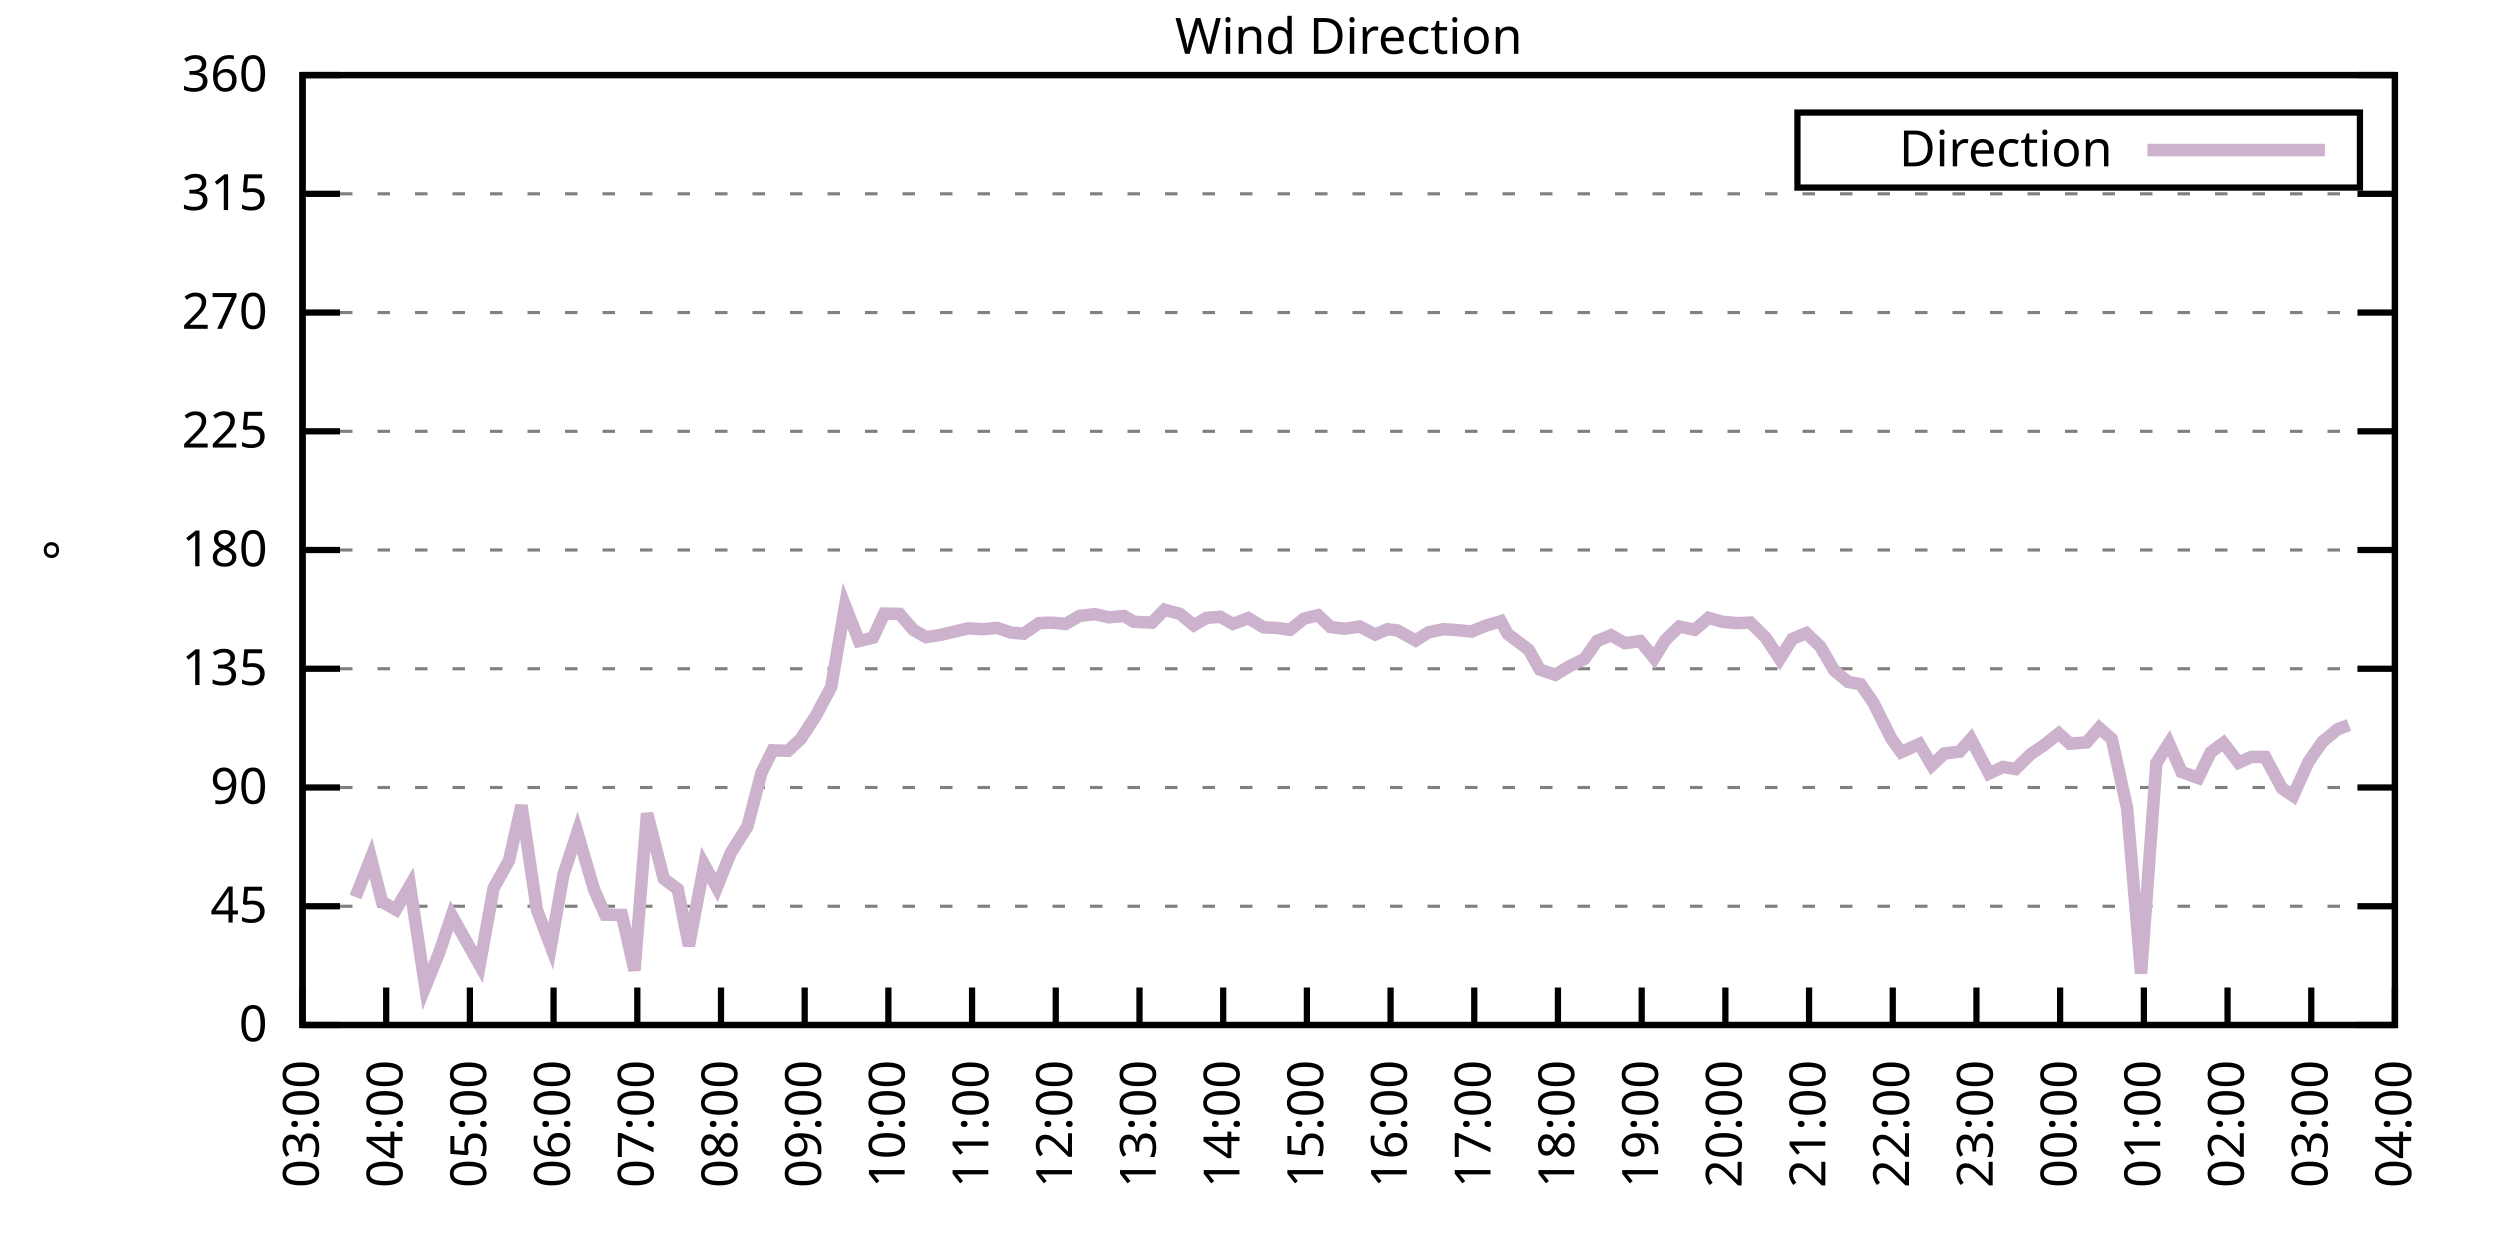
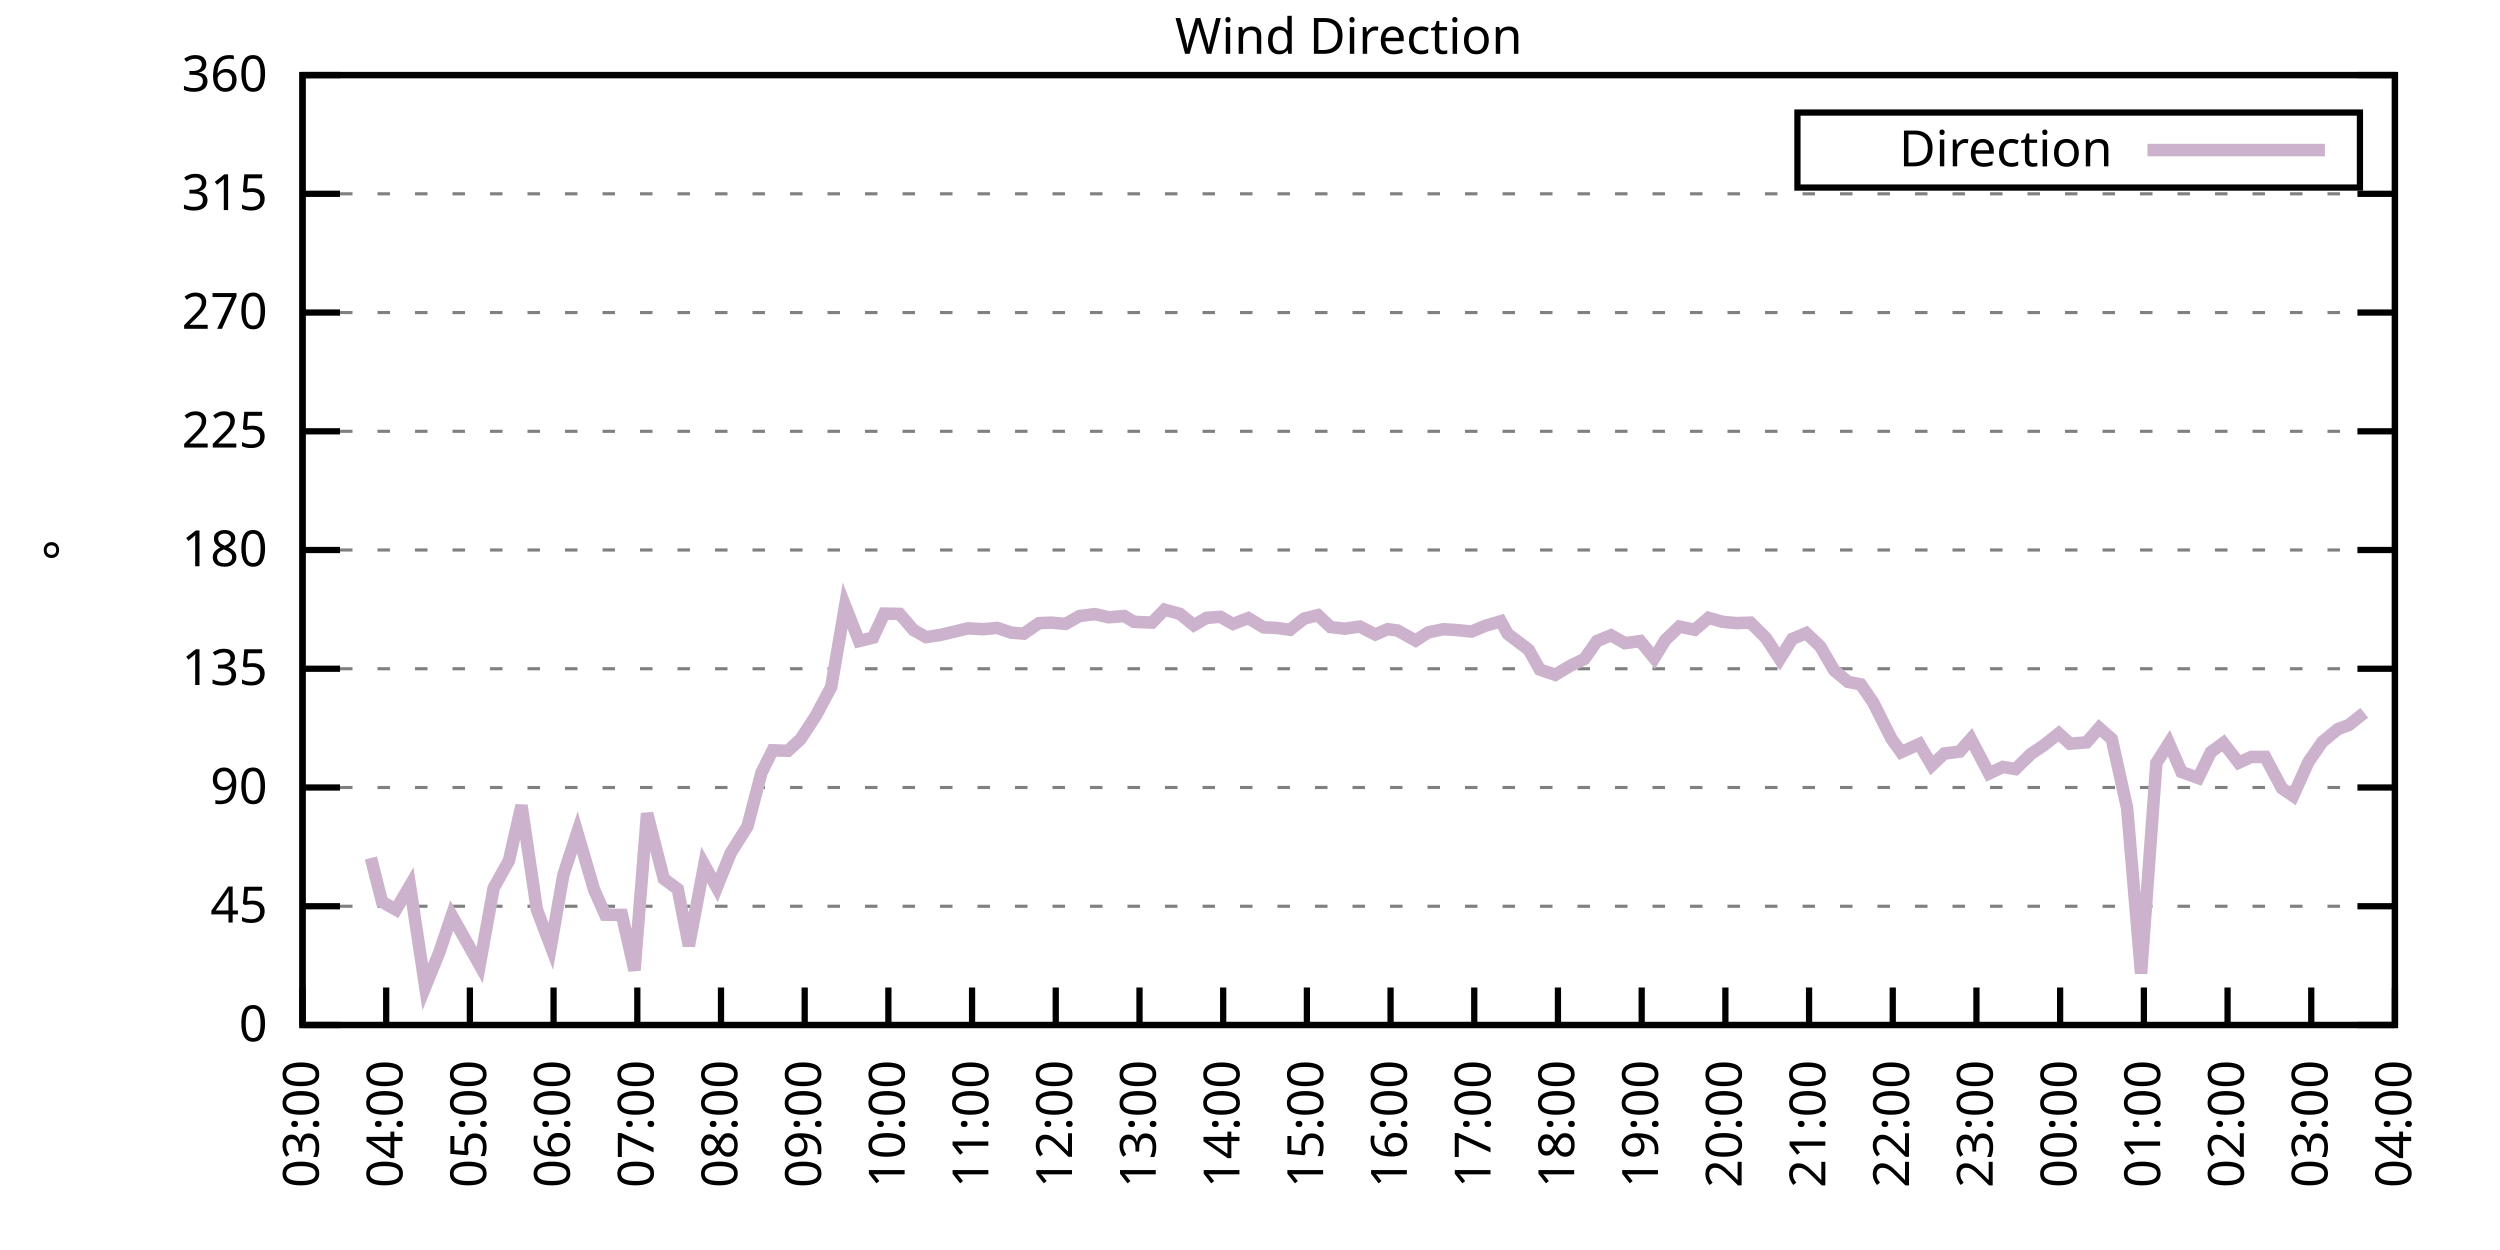
<svg xmlns="http://www.w3.org/2000/svg" xmlns:xlink="http://www.w3.org/1999/xlink" width="400" height="200" viewBox="0 0 400 200">
  <g id="gnuplot_canvas">
    <rect x="0" y="0" width="400" height="200" fill="none" />
    <defs>
      <circle id="gpDot" r="0.5" stroke-width="0.5" stroke="currentColor" />
      <path id="gpPt0" stroke-width="0.333" stroke="currentColor" d="M-1,0 h2 M0,-1 v2" />
      <path id="gpPt1" stroke-width="0.333" stroke="currentColor" d="M-1,-1 L1,1 M1,-1 L-1,1" />
      <path id="gpPt2" stroke-width="0.333" stroke="currentColor" d="M-1,0 L1,0 M0,-1 L0,1 M-1,-1 L1,1 M-1,1 L1,-1" />
      <rect id="gpPt3" stroke-width="0.333" stroke="currentColor" x="-1" y="-1" width="2" height="2" />
      <rect id="gpPt4" stroke-width="0.333" stroke="currentColor" fill="currentColor" x="-1" y="-1" width="2" height="2" />
      <circle id="gpPt5" stroke-width="0.333" stroke="currentColor" cx="0" cy="0" r="1" />
      <use xlink:href="#gpPt5" id="gpPt6" fill="currentColor" stroke="none" />
      <path id="gpPt7" stroke-width="0.333" stroke="currentColor" d="M0,-1.33 L-1.33,0.67 L1.33,0.67 z" />
      <use xlink:href="#gpPt7" id="gpPt8" fill="currentColor" stroke="none" />
      <use xlink:href="#gpPt7" id="gpPt9" stroke="currentColor" transform="rotate(180)" />
      <use xlink:href="#gpPt9" id="gpPt10" fill="currentColor" stroke="none" />
      <use xlink:href="#gpPt3" id="gpPt11" stroke="currentColor" transform="rotate(45)" />
      <use xlink:href="#gpPt11" id="gpPt12" fill="currentColor" stroke="none" />
      <path id="gpPt13" stroke-width="0.333" stroke="currentColor" d="M0,1.330 L1.265,0.411 L0.782,-1.067 L-0.782,-1.076 L-1.265,0.411 z" />
      <use xlink:href="#gpPt13" id="gpPt14" fill="currentColor" stroke="none" />
      <filter id="textbox" filterUnits="objectBoundingBox" x="0" y="0" height="1" width="1">
        <feFlood flood-color="white" flood-opacity="1" result="bgnd" />
        <feComposite in="SourceGraphic" in2="bgnd" operator="atop" />
      </filter>
      <filter id="greybox" filterUnits="objectBoundingBox" x="0" y="0" height="1" width="1">
        <feFlood flood-color="lightgrey" flood-opacity="1" result="grey" />
        <feComposite in="SourceGraphic" in2="grey" operator="atop" />
      </filter>
    </defs>
    <g fill="none" color="white" stroke="currentColor" stroke-width="1.00" stroke-linecap="butt" stroke-linejoin="miter">
</g>
    <g fill="none" color="black" stroke="currentColor" stroke-width="1.00" stroke-linecap="butt" stroke-linejoin="miter">
      <g stroke="none" shape-rendering="crispEdges">
        <polygon fill="rgb(255, 255, 255)" points="48.40,164.00 383.18,164.00 383.18,12.02 48.40,12.02 " />
      </g>
    </g>
    <g fill="none" color="black" stroke="currentColor" stroke-width="1.00" stroke-linecap="butt" stroke-linejoin="miter">
</g>
    <g fill="none" color="black" stroke="black" stroke-width="0.50" stroke-linecap="butt" stroke-linejoin="miter">
</g>
    <g fill="none" color="gray" stroke="currentColor" stroke-width="0.50" stroke-linecap="butt" stroke-linejoin="miter">
      <path stroke="gray" stroke-dasharray="2,4" class="gridline" d="M48.40,164.00 L383.19,164.00  " />
    </g>
    <g fill="none" color="gray" stroke="gray" stroke-width="1.00" stroke-linecap="butt" stroke-linejoin="miter">
</g>
    <g fill="none" color="black" stroke="currentColor" stroke-width="1.00" stroke-linecap="butt" stroke-linejoin="miter">
      <path stroke="black" d="M48.40,164.00 L54.40,164.00 M383.19,164.00 L377.19,164.00  " />
      <g transform="translate(42.80,166.60)" stroke="none" fill="black" font-family="Sans" font-size="8.00" text-anchor="end">
        <text>
          <tspan font-family="Sans"> 0</tspan>
        </text>
      </g>
    </g>
    <g fill="none" color="black" stroke="currentColor" stroke-width="1.00" stroke-linecap="butt" stroke-linejoin="miter">
</g>
    <g fill="none" color="black" stroke="black" stroke-width="0.50" stroke-linecap="butt" stroke-linejoin="miter">
</g>
    <g fill="none" color="gray" stroke="currentColor" stroke-width="0.50" stroke-linecap="butt" stroke-linejoin="miter">
      <path stroke="gray" stroke-dasharray="2,4" class="gridline" d="M48.40,145.00 L383.19,145.00  " />
    </g>
    <g fill="none" color="gray" stroke="gray" stroke-width="1.00" stroke-linecap="butt" stroke-linejoin="miter">
</g>
    <g fill="none" color="black" stroke="currentColor" stroke-width="1.00" stroke-linecap="butt" stroke-linejoin="miter">
      <path stroke="black" d="M48.40,145.00 L54.40,145.00 M383.19,145.00 L377.19,145.00  " />
      <g transform="translate(42.80,147.60)" stroke="none" fill="black" font-family="Sans" font-size="8.00" text-anchor="end">
        <text>
          <tspan font-family="Sans"> 45</tspan>
        </text>
      </g>
    </g>
    <g fill="none" color="black" stroke="currentColor" stroke-width="1.00" stroke-linecap="butt" stroke-linejoin="miter">
</g>
    <g fill="none" color="black" stroke="black" stroke-width="0.50" stroke-linecap="butt" stroke-linejoin="miter">
</g>
    <g fill="none" color="gray" stroke="currentColor" stroke-width="0.50" stroke-linecap="butt" stroke-linejoin="miter">
      <path stroke="gray" stroke-dasharray="2,4" class="gridline" d="M48.40,126.00 L383.19,126.00  " />
    </g>
    <g fill="none" color="gray" stroke="gray" stroke-width="1.00" stroke-linecap="butt" stroke-linejoin="miter">
</g>
    <g fill="none" color="black" stroke="currentColor" stroke-width="1.00" stroke-linecap="butt" stroke-linejoin="miter">
      <path stroke="black" d="M48.40,126.00 L54.40,126.00 M383.19,126.00 L377.19,126.00  " />
      <g transform="translate(42.80,128.60)" stroke="none" fill="black" font-family="Sans" font-size="8.00" text-anchor="end">
        <text>
          <tspan font-family="Sans"> 90</tspan>
        </text>
      </g>
    </g>
    <g fill="none" color="black" stroke="currentColor" stroke-width="1.00" stroke-linecap="butt" stroke-linejoin="miter">
</g>
    <g fill="none" color="black" stroke="black" stroke-width="0.50" stroke-linecap="butt" stroke-linejoin="miter">
</g>
    <g fill="none" color="gray" stroke="currentColor" stroke-width="0.50" stroke-linecap="butt" stroke-linejoin="miter">
      <path stroke="gray" stroke-dasharray="2,4" class="gridline" d="M48.40,107.00 L383.19,107.00  " />
    </g>
    <g fill="none" color="gray" stroke="gray" stroke-width="1.00" stroke-linecap="butt" stroke-linejoin="miter">
</g>
    <g fill="none" color="black" stroke="currentColor" stroke-width="1.00" stroke-linecap="butt" stroke-linejoin="miter">
      <path stroke="black" d="M48.40,107.00 L54.40,107.00 M383.19,107.00 L377.19,107.00  " />
      <g transform="translate(42.80,109.60)" stroke="none" fill="black" font-family="Sans" font-size="8.00" text-anchor="end">
        <text>
          <tspan font-family="Sans"> 135</tspan>
        </text>
      </g>
    </g>
    <g fill="none" color="black" stroke="currentColor" stroke-width="1.00" stroke-linecap="butt" stroke-linejoin="miter">
</g>
    <g fill="none" color="black" stroke="black" stroke-width="0.50" stroke-linecap="butt" stroke-linejoin="miter">
</g>
    <g fill="none" color="gray" stroke="currentColor" stroke-width="0.50" stroke-linecap="butt" stroke-linejoin="miter">
      <path stroke="gray" stroke-dasharray="2,4" class="gridline" d="M48.40,88.00 L383.19,88.00  " />
    </g>
    <g fill="none" color="gray" stroke="gray" stroke-width="1.00" stroke-linecap="butt" stroke-linejoin="miter">
</g>
    <g fill="none" color="black" stroke="currentColor" stroke-width="1.00" stroke-linecap="butt" stroke-linejoin="miter">
      <path stroke="black" d="M48.40,88.00 L54.40,88.00 M383.19,88.00 L377.19,88.00  " />
      <g transform="translate(42.80,90.60)" stroke="none" fill="black" font-family="Sans" font-size="8.00" text-anchor="end">
        <text>
          <tspan font-family="Sans"> 180</tspan>
        </text>
      </g>
    </g>
    <g fill="none" color="black" stroke="currentColor" stroke-width="1.00" stroke-linecap="butt" stroke-linejoin="miter">
</g>
    <g fill="none" color="black" stroke="black" stroke-width="0.50" stroke-linecap="butt" stroke-linejoin="miter">
</g>
    <g fill="none" color="gray" stroke="currentColor" stroke-width="0.50" stroke-linecap="butt" stroke-linejoin="miter">
      <path stroke="gray" stroke-dasharray="2,4" class="gridline" d="M48.40,69.01 L383.19,69.01  " />
    </g>
    <g fill="none" color="gray" stroke="gray" stroke-width="1.00" stroke-linecap="butt" stroke-linejoin="miter">
</g>
    <g fill="none" color="black" stroke="currentColor" stroke-width="1.00" stroke-linecap="butt" stroke-linejoin="miter">
      <path stroke="black" d="M48.40,69.01 L54.40,69.01 M383.19,69.01 L377.19,69.01  " />
      <g transform="translate(42.80,71.61)" stroke="none" fill="black" font-family="Sans" font-size="8.00" text-anchor="end">
        <text>
          <tspan font-family="Sans"> 225</tspan>
        </text>
      </g>
    </g>
    <g fill="none" color="black" stroke="currentColor" stroke-width="1.00" stroke-linecap="butt" stroke-linejoin="miter">
</g>
    <g fill="none" color="black" stroke="black" stroke-width="0.50" stroke-linecap="butt" stroke-linejoin="miter">
</g>
    <g fill="none" color="gray" stroke="currentColor" stroke-width="0.50" stroke-linecap="butt" stroke-linejoin="miter">
      <path stroke="gray" stroke-dasharray="2,4" class="gridline" d="M48.40,50.01 L383.19,50.01  " />
    </g>
    <g fill="none" color="gray" stroke="gray" stroke-width="1.00" stroke-linecap="butt" stroke-linejoin="miter">
</g>
    <g fill="none" color="black" stroke="currentColor" stroke-width="1.00" stroke-linecap="butt" stroke-linejoin="miter">
      <path stroke="black" d="M48.40,50.01 L54.40,50.01 M383.19,50.01 L377.19,50.01  " />
      <g transform="translate(42.80,52.61)" stroke="none" fill="black" font-family="Sans" font-size="8.00" text-anchor="end">
        <text>
          <tspan font-family="Sans"> 270</tspan>
        </text>
      </g>
    </g>
    <g fill="none" color="black" stroke="currentColor" stroke-width="1.00" stroke-linecap="butt" stroke-linejoin="miter">
</g>
    <g fill="none" color="black" stroke="black" stroke-width="0.50" stroke-linecap="butt" stroke-linejoin="miter">
</g>
    <g fill="none" color="gray" stroke="currentColor" stroke-width="0.50" stroke-linecap="butt" stroke-linejoin="miter">
      <path stroke="gray" stroke-dasharray="2,4" class="gridline" d="M48.40,31.01 L383.19,31.01  " />
    </g>
    <g fill="none" color="gray" stroke="gray" stroke-width="1.00" stroke-linecap="butt" stroke-linejoin="miter">
</g>
    <g fill="none" color="black" stroke="currentColor" stroke-width="1.00" stroke-linecap="butt" stroke-linejoin="miter">
      <path stroke="black" d="M48.40,31.01 L54.40,31.01 M383.19,31.01 L377.19,31.01  " />
      <g transform="translate(42.80,33.61)" stroke="none" fill="black" font-family="Sans" font-size="8.00" text-anchor="end">
        <text>
          <tspan font-family="Sans"> 315</tspan>
        </text>
      </g>
    </g>
    <g fill="none" color="black" stroke="currentColor" stroke-width="1.00" stroke-linecap="butt" stroke-linejoin="miter">
</g>
    <g fill="none" color="black" stroke="black" stroke-width="0.50" stroke-linecap="butt" stroke-linejoin="miter">
</g>
    <g fill="none" color="gray" stroke="currentColor" stroke-width="0.50" stroke-linecap="butt" stroke-linejoin="miter">
      <path stroke="gray" stroke-dasharray="2,4" class="gridline" d="M48.40,12.01 L383.19,12.01  " />
    </g>
    <g fill="none" color="gray" stroke="gray" stroke-width="1.00" stroke-linecap="butt" stroke-linejoin="miter">
</g>
    <g fill="none" color="black" stroke="currentColor" stroke-width="1.00" stroke-linecap="butt" stroke-linejoin="miter">
      <path stroke="black" d="M48.40,12.01 L54.40,12.01 M383.19,12.01 L377.19,12.01  " />
      <g transform="translate(42.80,14.61)" stroke="none" fill="black" font-family="Sans" font-size="8.00" text-anchor="end">
        <text>
          <tspan font-family="Sans"> 360</tspan>
        </text>
      </g>
    </g>
    <g fill="none" color="black" stroke="currentColor" stroke-width="1.00" stroke-linecap="butt" stroke-linejoin="miter">
      <path stroke="black" d="M48.40,164.00 L48.40,158.00  " />
      <g transform="translate(51.00,169.60) rotate(270.00)" stroke="none" fill="black" font-family="Sans" font-size="8.00" text-anchor="end">
        <text>
          <tspan font-family="Sans">03:00</tspan>
        </text>
      </g>
    </g>
    <g fill="none" color="black" stroke="currentColor" stroke-width="1.00" stroke-linecap="butt" stroke-linejoin="miter">
      <path stroke="black" d="M61.79,164.00 L61.79,158.00  " />
      <g transform="translate(64.39,169.60) rotate(270.00)" stroke="none" fill="black" font-family="Sans" font-size="8.00" text-anchor="end">
        <text>
          <tspan font-family="Sans">04:00</tspan>
        </text>
      </g>
    </g>
    <g fill="none" color="black" stroke="currentColor" stroke-width="1.00" stroke-linecap="butt" stroke-linejoin="miter">
      <path stroke="black" d="M75.18,164.00 L75.18,158.00  " />
      <g transform="translate(77.78,169.60) rotate(270.00)" stroke="none" fill="black" font-family="Sans" font-size="8.00" text-anchor="end">
        <text>
          <tspan font-family="Sans">05:00</tspan>
        </text>
      </g>
    </g>
    <g fill="none" color="black" stroke="currentColor" stroke-width="1.00" stroke-linecap="butt" stroke-linejoin="miter">
      <path stroke="black" d="M88.57,164.00 L88.57,158.00  " />
      <g transform="translate(91.17,169.60) rotate(270.00)" stroke="none" fill="black" font-family="Sans" font-size="8.00" text-anchor="end">
        <text>
          <tspan font-family="Sans">06:00</tspan>
        </text>
      </g>
    </g>
    <g fill="none" color="black" stroke="currentColor" stroke-width="1.00" stroke-linecap="butt" stroke-linejoin="miter">
      <path stroke="black" d="M101.97,164.00 L101.97,158.00  " />
      <g transform="translate(104.57,169.60) rotate(270.00)" stroke="none" fill="black" font-family="Sans" font-size="8.00" text-anchor="end">
        <text>
          <tspan font-family="Sans">07:00</tspan>
        </text>
      </g>
    </g>
    <g fill="none" color="black" stroke="currentColor" stroke-width="1.00" stroke-linecap="butt" stroke-linejoin="miter">
      <path stroke="black" d="M115.36,164.00 L115.36,158.00  " />
      <g transform="translate(117.96,169.60) rotate(270.00)" stroke="none" fill="black" font-family="Sans" font-size="8.00" text-anchor="end">
        <text>
          <tspan font-family="Sans">08:00</tspan>
        </text>
      </g>
    </g>
    <g fill="none" color="black" stroke="currentColor" stroke-width="1.00" stroke-linecap="butt" stroke-linejoin="miter">
      <path stroke="black" d="M128.75,164.00 L128.75,158.00  " />
      <g transform="translate(131.35,169.60) rotate(270.00)" stroke="none" fill="black" font-family="Sans" font-size="8.00" text-anchor="end">
        <text>
          <tspan font-family="Sans">09:00</tspan>
        </text>
      </g>
    </g>
    <g fill="none" color="black" stroke="currentColor" stroke-width="1.00" stroke-linecap="butt" stroke-linejoin="miter">
      <path stroke="black" d="M142.14,164.00 L142.14,158.00  " />
      <g transform="translate(144.74,169.60) rotate(270.00)" stroke="none" fill="black" font-family="Sans" font-size="8.00" text-anchor="end">
        <text>
          <tspan font-family="Sans">10:00</tspan>
        </text>
      </g>
    </g>
    <g fill="none" color="black" stroke="currentColor" stroke-width="1.00" stroke-linecap="butt" stroke-linejoin="miter">
      <path stroke="black" d="M155.53,164.00 L155.53,158.00  " />
      <g transform="translate(158.13,169.60) rotate(270.00)" stroke="none" fill="black" font-family="Sans" font-size="8.00" text-anchor="end">
        <text>
          <tspan font-family="Sans">11:00</tspan>
        </text>
      </g>
    </g>
    <g fill="none" color="black" stroke="currentColor" stroke-width="1.00" stroke-linecap="butt" stroke-linejoin="miter">
      <path stroke="black" d="M168.92,164.00 L168.92,158.00  " />
      <g transform="translate(171.52,169.60) rotate(270.00)" stroke="none" fill="black" font-family="Sans" font-size="8.00" text-anchor="end">
        <text>
          <tspan font-family="Sans">12:00</tspan>
        </text>
      </g>
    </g>
    <g fill="none" color="black" stroke="currentColor" stroke-width="1.00" stroke-linecap="butt" stroke-linejoin="miter">
      <path stroke="black" d="M182.32,164.00 L182.32,158.00  " />
      <g transform="translate(184.92,169.60) rotate(270.00)" stroke="none" fill="black" font-family="Sans" font-size="8.00" text-anchor="end">
        <text>
          <tspan font-family="Sans">13:00</tspan>
        </text>
      </g>
    </g>
    <g fill="none" color="black" stroke="currentColor" stroke-width="1.00" stroke-linecap="butt" stroke-linejoin="miter">
      <path stroke="black" d="M195.71,164.00 L195.71,158.00  " />
      <g transform="translate(198.31,169.60) rotate(270.00)" stroke="none" fill="black" font-family="Sans" font-size="8.00" text-anchor="end">
        <text>
          <tspan font-family="Sans">14:00</tspan>
        </text>
      </g>
    </g>
    <g fill="none" color="black" stroke="currentColor" stroke-width="1.00" stroke-linecap="butt" stroke-linejoin="miter">
      <path stroke="black" d="M209.10,164.00 L209.10,158.00  " />
      <g transform="translate(211.70,169.60) rotate(270.00)" stroke="none" fill="black" font-family="Sans" font-size="8.00" text-anchor="end">
        <text>
          <tspan font-family="Sans">15:00</tspan>
        </text>
      </g>
    </g>
    <g fill="none" color="black" stroke="currentColor" stroke-width="1.00" stroke-linecap="butt" stroke-linejoin="miter">
      <path stroke="black" d="M222.49,164.00 L222.49,158.00  " />
      <g transform="translate(225.09,169.60) rotate(270.00)" stroke="none" fill="black" font-family="Sans" font-size="8.00" text-anchor="end">
        <text>
          <tspan font-family="Sans">16:00</tspan>
        </text>
      </g>
    </g>
    <g fill="none" color="black" stroke="currentColor" stroke-width="1.00" stroke-linecap="butt" stroke-linejoin="miter">
      <path stroke="black" d="M235.88,164.00 L235.88,158.00  " />
      <g transform="translate(238.48,169.60) rotate(270.00)" stroke="none" fill="black" font-family="Sans" font-size="8.00" text-anchor="end">
        <text>
          <tspan font-family="Sans">17:00</tspan>
        </text>
      </g>
    </g>
    <g fill="none" color="black" stroke="currentColor" stroke-width="1.00" stroke-linecap="butt" stroke-linejoin="miter">
      <path stroke="black" d="M249.27,164.00 L249.27,158.00  " />
      <g transform="translate(251.87,169.60) rotate(270.00)" stroke="none" fill="black" font-family="Sans" font-size="8.00" text-anchor="end">
        <text>
          <tspan font-family="Sans">18:00</tspan>
        </text>
      </g>
    </g>
    <g fill="none" color="black" stroke="currentColor" stroke-width="1.00" stroke-linecap="butt" stroke-linejoin="miter">
      <path stroke="black" d="M262.67,164.00 L262.67,158.00  " />
      <g transform="translate(265.27,169.60) rotate(270.00)" stroke="none" fill="black" font-family="Sans" font-size="8.00" text-anchor="end">
        <text>
          <tspan font-family="Sans">19:00</tspan>
        </text>
      </g>
    </g>
    <g fill="none" color="black" stroke="currentColor" stroke-width="1.00" stroke-linecap="butt" stroke-linejoin="miter">
      <path stroke="black" d="M276.06,164.00 L276.06,158.00  " />
      <g transform="translate(278.66,169.60) rotate(270.00)" stroke="none" fill="black" font-family="Sans" font-size="8.00" text-anchor="end">
        <text>
          <tspan font-family="Sans">20:00</tspan>
        </text>
      </g>
    </g>
    <g fill="none" color="black" stroke="currentColor" stroke-width="1.00" stroke-linecap="butt" stroke-linejoin="miter">
      <path stroke="black" d="M289.45,164.00 L289.45,158.00  " />
      <g transform="translate(292.05,169.60) rotate(270.00)" stroke="none" fill="black" font-family="Sans" font-size="8.00" text-anchor="end">
        <text>
          <tspan font-family="Sans">21:00</tspan>
        </text>
      </g>
    </g>
    <g fill="none" color="black" stroke="currentColor" stroke-width="1.00" stroke-linecap="butt" stroke-linejoin="miter">
      <path stroke="black" d="M302.84,164.00 L302.84,158.00  " />
      <g transform="translate(305.44,169.60) rotate(270.00)" stroke="none" fill="black" font-family="Sans" font-size="8.00" text-anchor="end">
        <text>
          <tspan font-family="Sans">22:00</tspan>
        </text>
      </g>
    </g>
    <g fill="none" color="black" stroke="currentColor" stroke-width="1.00" stroke-linecap="butt" stroke-linejoin="miter">
      <path stroke="black" d="M316.23,164.00 L316.23,158.00  " />
      <g transform="translate(318.83,169.60) rotate(270.00)" stroke="none" fill="black" font-family="Sans" font-size="8.00" text-anchor="end">
        <text>
          <tspan font-family="Sans">23:00</tspan>
        </text>
      </g>
    </g>
    <g fill="none" color="black" stroke="currentColor" stroke-width="1.00" stroke-linecap="butt" stroke-linejoin="miter">
      <path stroke="black" d="M329.62,164.00 L329.62,158.00  " />
      <g transform="translate(332.22,169.60) rotate(270.00)" stroke="none" fill="black" font-family="Sans" font-size="8.00" text-anchor="end">
        <text>
          <tspan font-family="Sans">00:00</tspan>
        </text>
      </g>
    </g>
    <g fill="none" color="black" stroke="currentColor" stroke-width="1.00" stroke-linecap="butt" stroke-linejoin="miter">
      <path stroke="black" d="M343.02,164.00 L343.02,158.00  " />
      <g transform="translate(345.62,169.60) rotate(270.00)" stroke="none" fill="black" font-family="Sans" font-size="8.00" text-anchor="end">
        <text>
          <tspan font-family="Sans">01:00</tspan>
        </text>
      </g>
    </g>
    <g fill="none" color="black" stroke="currentColor" stroke-width="1.00" stroke-linecap="butt" stroke-linejoin="miter">
      <path stroke="black" d="M356.41,164.00 L356.41,158.00  " />
      <g transform="translate(359.01,169.60) rotate(270.00)" stroke="none" fill="black" font-family="Sans" font-size="8.00" text-anchor="end">
        <text>
          <tspan font-family="Sans">02:00</tspan>
        </text>
      </g>
    </g>
    <g fill="none" color="black" stroke="currentColor" stroke-width="1.00" stroke-linecap="butt" stroke-linejoin="miter">
      <path stroke="black" d="M369.80,164.00 L369.80,158.00  " />
      <g transform="translate(372.40,169.60) rotate(270.00)" stroke="none" fill="black" font-family="Sans" font-size="8.00" text-anchor="end">
        <text>
          <tspan font-family="Sans">03:00</tspan>
        </text>
      </g>
    </g>
    <g fill="none" color="black" stroke="currentColor" stroke-width="1.00" stroke-linecap="butt" stroke-linejoin="miter">
      <path stroke="black" d="M383.19,164.00 L383.19,158.00  " />
      <g transform="translate(385.79,169.60) rotate(270.00)" stroke="none" fill="black" font-family="Sans" font-size="8.00" text-anchor="end">
        <text>
          <tspan font-family="Sans">04:00</tspan>
        </text>
      </g>
    </g>
    <g fill="none" color="black" stroke="currentColor" stroke-width="1.00" stroke-linecap="butt" stroke-linejoin="miter">
</g>
    <g fill="none" color="black" stroke="currentColor" stroke-width="1.00" stroke-linecap="butt" stroke-linejoin="miter">
      <path stroke="black" d="M48.40,12.01 L48.40,164.00 L383.19,164.00 L383.19,12.01 L48.40,12.01 Z  " />
    </g>
    <g fill="none" color="black" stroke="currentColor" stroke-width="1.00" stroke-linecap="butt" stroke-linejoin="miter">
</g>
    <g fill="none" color="black" stroke="currentColor" stroke-width="1.00" stroke-linecap="butt" stroke-linejoin="miter">
      <path stroke="black" d="M287.59,30.01 L287.59,18.01 L377.59,18.01 L377.59,30.01 L287.59,30.01 Z  " />
    </g>
    <g id="Wind_direction_plot_1">
      <g fill="none" color="white" stroke="black" stroke-width="2.00" stroke-linecap="butt" stroke-linejoin="miter">
</g>
      <g fill="none" color="black" stroke="currentColor" stroke-width="2.00" stroke-linecap="butt" stroke-linejoin="miter">
        <g transform="translate(337.99,26.61)" stroke="none" fill="black" font-family="Sans" font-size="8.00" text-anchor="end">
          <text>
            <tspan font-family="Sans">Direction</tspan>
          </text>
        </g>
      </g>
      <g fill="none" color="black" stroke="currentColor" stroke-width="2.00" stroke-linecap="butt" stroke-linejoin="miter">
-         <path stroke="rgb(204, 178, 204)" d="M343.59,24.01 L371.99,24.01 M56.88,143.52 L59.34,137.28 L61.12,144.28 L63.35,145.55 L65.59,141.71 L68.04,157.92   L70.27,152.43 L72.28,146.48 L76.75,154.42 L78.98,142.09 L81.43,137.70 L83.44,128.87 L85.90,145.55 L88.13,151.42   L90.14,139.98 L92.37,133.18 L95.05,142.34 L96.83,146.35 L99.51,146.39 L101.52,155.26 L103.53,130.14 L106.21,140.61   L108.44,142.26 L110.22,151.33 L112.68,138.37 L114.69,142.00 L116.92,136.47 L119.60,132.21 L121.83,123.64 L123.62,120.05   L126.07,120.13 L128.08,118.28 L130.54,114.52 L132.99,109.92 L135.22,96.91 L137.45,102.57 L139.69,102.02 L141.47,98.18   L143.93,98.22 L146.16,100.80 L148.17,101.94 L150.40,101.60 L153.08,100.97 L154.86,100.54 L157.32,100.67 L159.55,100.46   L161.78,101.22 L163.79,101.39 L166.25,99.70 L168.25,99.62 L170.49,99.83 L172.72,98.56 L175.17,98.26 L177.41,98.77   L179.86,98.56 L181.42,99.49 L184.32,99.62 L186.33,97.55 L188.79,98.22 L191.02,100.04 L193.03,98.86 L195.26,98.69   L197.27,99.83 L199.73,98.90 L202.18,100.38 L204.19,100.46 L206.42,100.76 L208.65,98.98 L210.88,98.43 L212.89,100.33   L215.13,100.59 L217.58,100.25 L220.04,101.52 L222.04,100.67 L223.61,100.88 L226.51,102.49 L228.52,101.18 L230.97,100.67   L233.43,100.84 L235.44,101.05 L237.67,100.12 L240.12,99.40 L241.24,101.43 L244.59,103.96 L246.37,107.13 L248.83,107.97   L251.28,106.50 L253.51,105.44 L255.52,102.57 L257.76,101.64 L259.99,102.91 L262.44,102.57 L264.67,105.31 L266.46,102.40   L268.69,100.25 L271.15,100.76 L273.38,98.86 L275.61,99.49 L277.84,99.70 L280.07,99.62 L282.53,102.06 L284.76,105.44   L286.77,102.23 L289.00,101.30 L291.23,103.42 L293.47,107.26 L295.70,109.11 L297.71,109.49 L299.72,112.41 L302.62,118.19   L304.18,120.35 L307.08,119.04 L309.09,122.46 L311.10,120.56 L313.55,120.26 L315.34,118.23 L318.24,123.76 L320.47,122.71   L322.48,123.05 L324.94,120.64 L326.95,119.29 L329.40,117.35 L331.19,118.99 L333.86,118.78 L335.87,116.46 L337.88,118.23   L340.34,129.30 L342.57,155.77 L345.02,122.08 L347.03,118.91 L349.04,123.51 L351.72,124.48 L353.73,120.35 L355.74,118.87   L358.19,122.03 L360.20,121.11 L362.43,121.11 L365.11,126.13 L366.90,127.35 L369.35,121.91 L371.58,118.70 L374.04,116.67   L375.82,116.00  " />
+         <path stroke="rgb(204, 178, 204)" d="M343.59,24.01 L371.99,24.01 M59.34,137.28 L61.12,144.28 L63.35,145.55 L65.59,141.71 L68.04,157.92 L70.27,152.43   L72.28,146.48 L76.75,154.42 L78.98,142.09 L81.43,137.70 L83.44,128.87 L85.90,145.55 L88.13,151.42 L90.14,139.98   L92.37,133.18 L95.05,142.34 L96.83,146.35 L99.51,146.39 L101.52,155.26 L103.53,130.14 L106.21,140.61 L108.44,142.26   L110.22,151.33 L112.68,138.37 L114.69,142.00 L116.92,136.47 L119.60,132.21 L121.83,123.64 L123.62,120.05 L126.07,120.13   L128.08,118.28 L130.54,114.52 L132.99,109.92 L135.22,96.91 L137.45,102.57 L139.69,102.02 L141.47,98.18 L143.93,98.22   L146.16,100.80 L148.17,101.94 L150.40,101.60 L153.08,100.97 L154.86,100.54 L157.32,100.67 L159.55,100.46 L161.78,101.22   L163.79,101.39 L166.25,99.70 L168.25,99.62 L170.49,99.83 L172.72,98.56 L175.17,98.26 L177.41,98.77 L179.86,98.56   L181.42,99.49 L184.32,99.62 L186.33,97.55 L188.79,98.22 L191.02,100.04 L193.03,98.86 L195.26,98.69 L197.27,99.83   L199.73,98.90 L202.18,100.38 L204.19,100.46 L206.42,100.76 L208.65,98.98 L210.88,98.43 L212.89,100.33 L215.13,100.59   L217.58,100.25 L220.04,101.52 L222.04,100.67 L223.61,100.88 L226.51,102.49 L228.52,101.18 L230.97,100.67 L233.43,100.84   L235.44,101.05 L237.67,100.12 L240.12,99.40 L241.24,101.43 L244.59,103.96 L246.37,107.13 L248.83,107.97 L251.28,106.50   L253.51,105.44 L255.52,102.57 L257.76,101.64 L259.99,102.91 L262.44,102.57 L264.67,105.31 L266.46,102.40 L268.69,100.25   L271.15,100.76 L273.38,98.86 L275.61,99.49 L277.84,99.70 L280.07,99.62 L282.53,102.06 L284.76,105.44 L286.77,102.23   L289.00,101.30 L291.23,103.42 L293.47,107.26 L295.70,109.11 L297.71,109.49 L299.72,112.41 L302.62,118.19 L304.18,120.35   L307.08,119.04 L309.09,122.46 L311.10,120.56 L313.55,120.26 L315.34,118.23 L318.24,123.76 L320.47,122.71 L322.48,123.05   L324.94,120.64 L326.95,119.29 L329.40,117.35 L331.19,118.99 L333.86,118.78 L335.87,116.46 L337.88,118.23 L340.34,129.30   L342.57,155.77 L345.02,122.08 L347.03,118.91 L349.04,123.51 L351.72,124.48 L353.73,120.35 L355.74,118.87 L358.19,122.03   L360.20,121.11 L362.43,121.11 L365.11,126.13 L366.90,127.35 L369.35,121.91 L371.58,118.70 L374.04,116.67 L375.82,116.00   L378.28,114.05  " />
      </g>
    </g>
    <g fill="none" color="black" stroke="currentColor" stroke-width="2.00" stroke-linecap="butt" stroke-linejoin="miter">
</g>
    <g fill="none" color="black" stroke="black" stroke-width="1.00" stroke-linecap="butt" stroke-linejoin="miter">
</g>
    <g fill="none" color="black" stroke="currentColor" stroke-width="1.00" stroke-linecap="butt" stroke-linejoin="miter">
      <path stroke="black" d="M48.40,12.01 L48.40,164.00 L383.19,164.00 L383.19,12.01 L48.40,12.01 Z  " />
      <g transform="translate(12.80,88.01) rotate(270.00)" stroke="none" fill="black" font-family="Sans" font-size="8.00" text-anchor="middle">
        <text>
          <tspan font-family="Sans">°</tspan>
        </text>
      </g>
    </g>
    <g fill="none" color="black" stroke="currentColor" stroke-width="1.00" stroke-linecap="butt" stroke-linejoin="miter">
</g>
    <g fill="none" color="black" stroke="currentColor" stroke-width="1.00" stroke-linecap="butt" stroke-linejoin="miter">
      <g transform="translate(215.79,8.61)" stroke="none" fill="black" font-family="Sans" font-size="8.00" text-anchor="middle">
        <text>
          <tspan font-family="Sans">Wind Direction</tspan>
        </text>
      </g>
    </g>
    <g fill="none" color="black" stroke="currentColor" stroke-width="1.00" stroke-linecap="butt" stroke-linejoin="miter">
</g>
  </g>
</svg>
